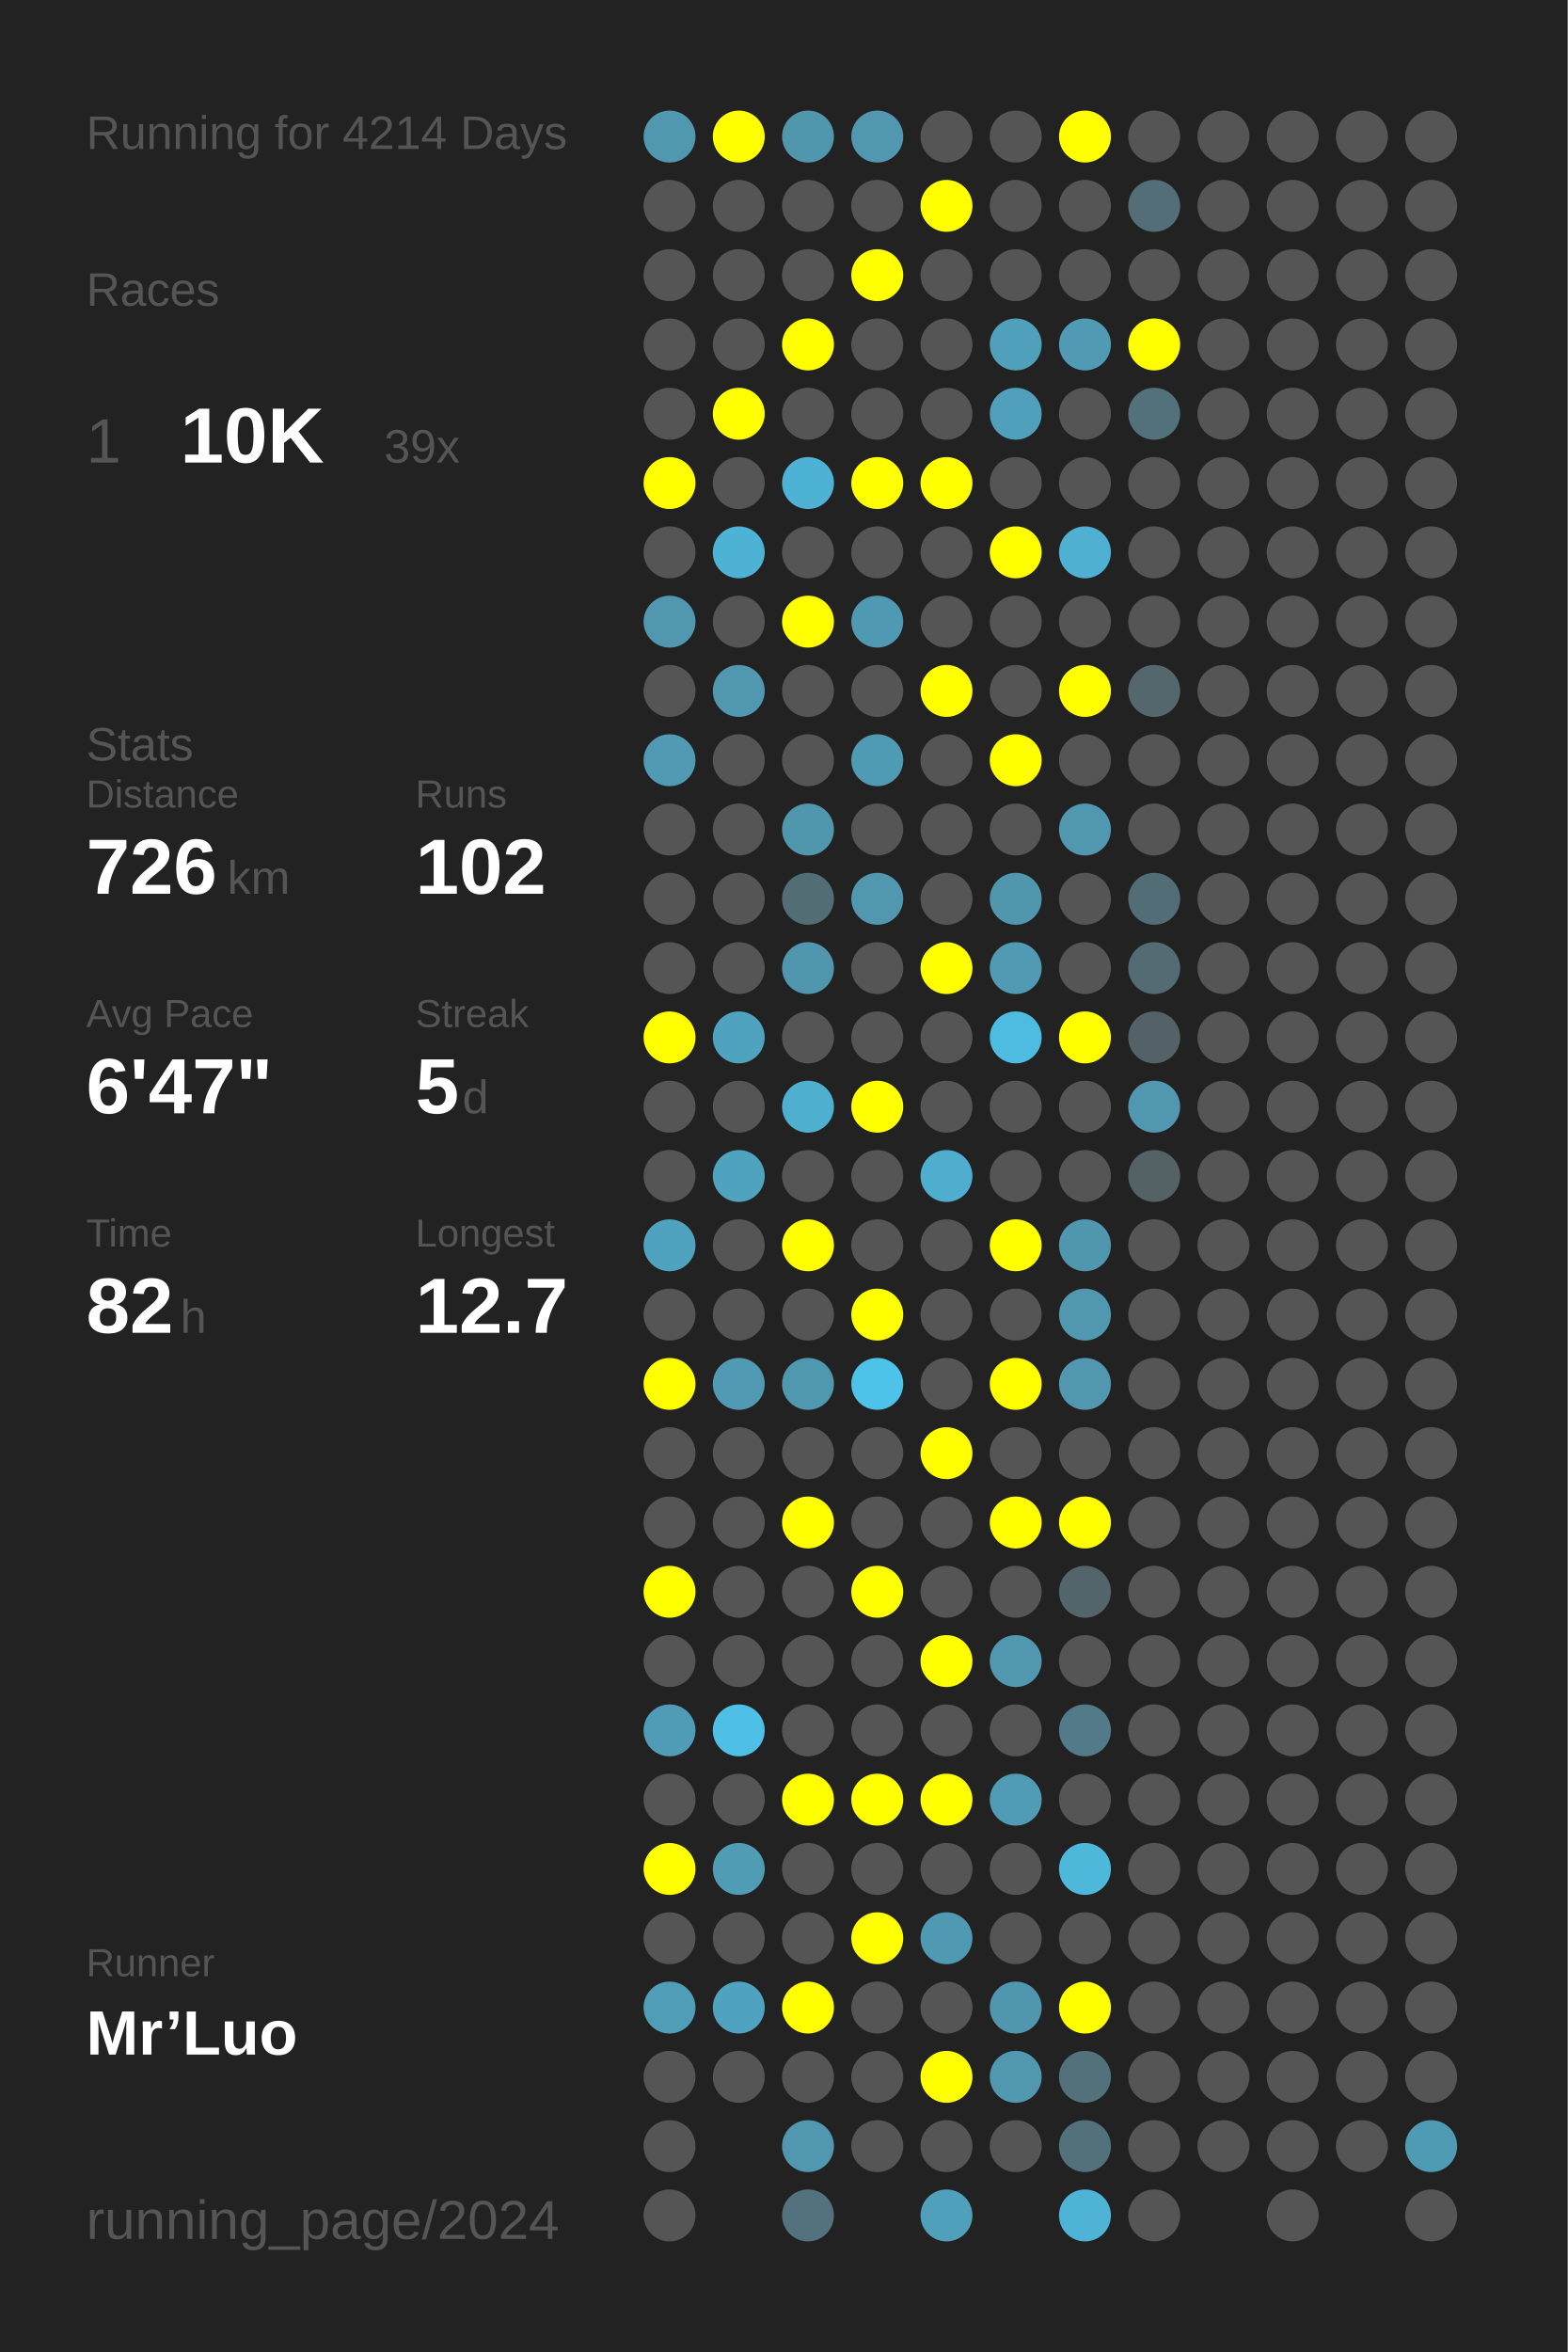
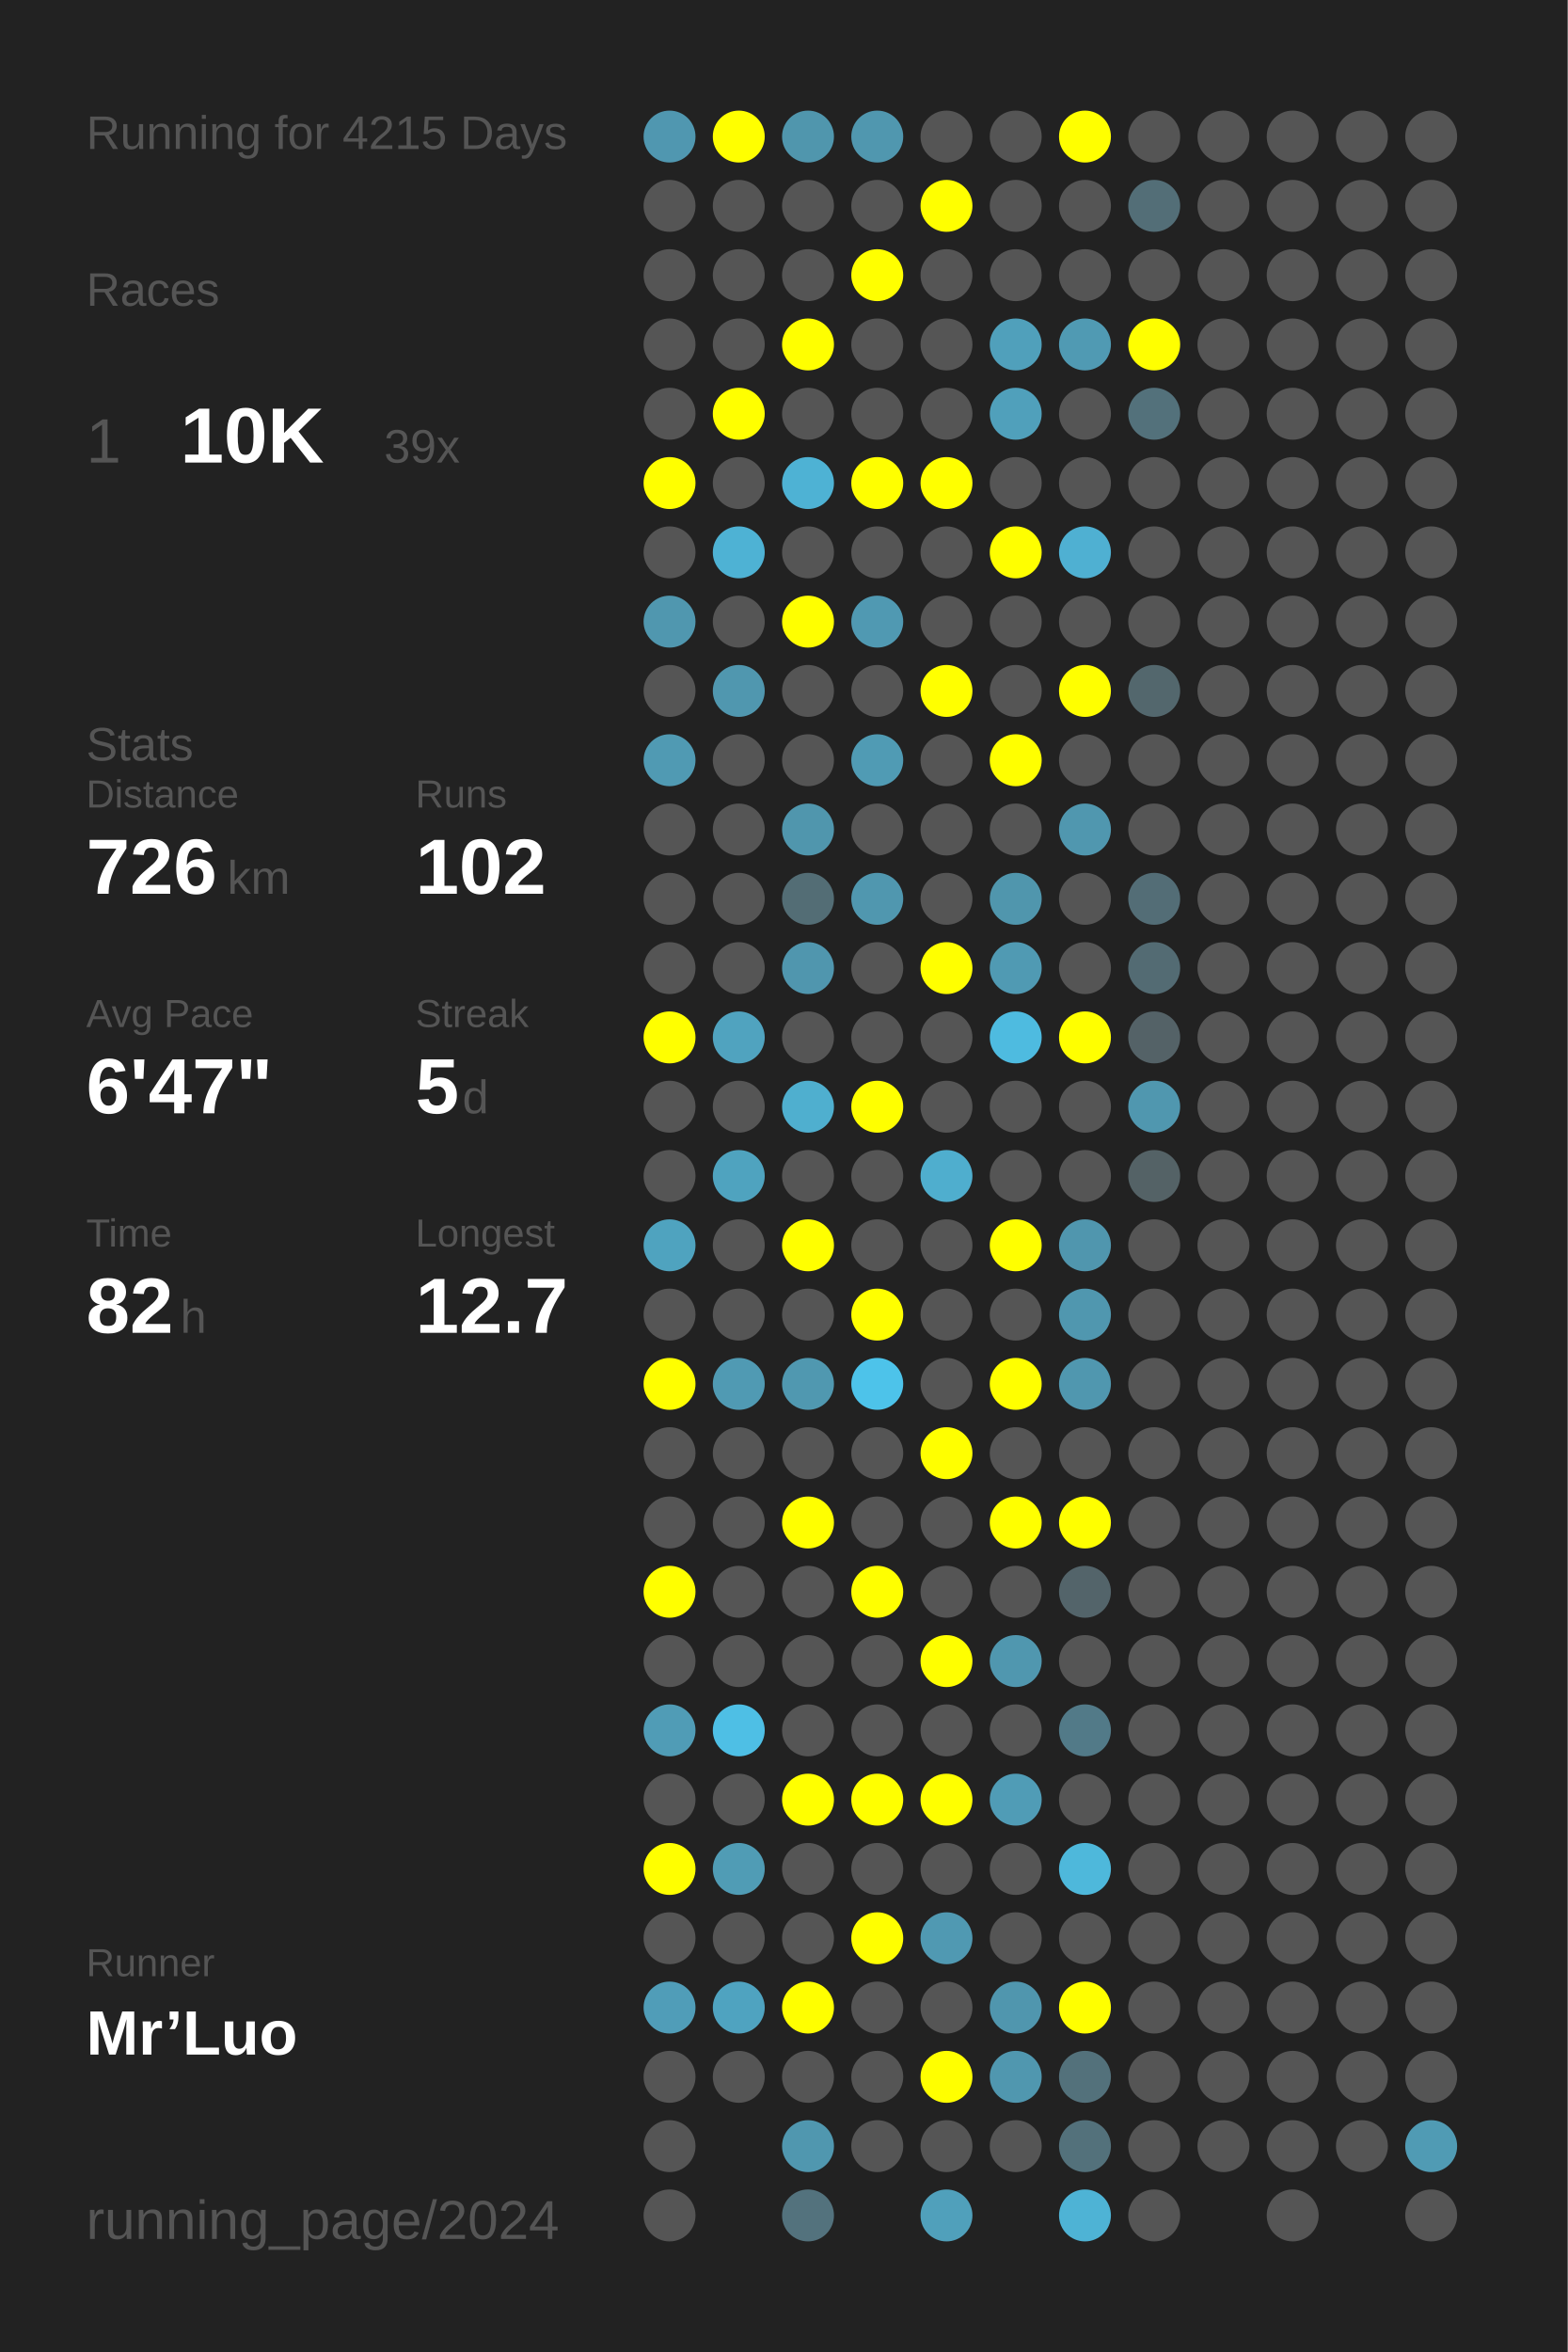
<svg xmlns="http://www.w3.org/2000/svg" baseProfile="full" height="300mm" version="1.1" viewBox="0,0,200,300" width="200mm">
  <defs />
  <rect fill="#222222" height="300" width="200" x="0" y="0" />
-   <text fill="#555555" style="font-size:6px; font-family:Arial;" x="11" y="19">Running for 4214 Days</text>
+   <text fill="#555555" style="font-size:6px; font-family:Arial;" x="11" y="19">Running for 4215 Days</text>
  <text fill="#555555" style="font-size:6px; font-family:Arial;" x="11" y="39">Races</text>
  <text fill="#555555" style="font-size:8px; font-family:Arial;" x="11" y="59">1</text>
  <text fill="#FFFFFF" style="font-size:10px; font-family:Arial; font-weight:bold;" x="23" y="59">10K</text>
  <text fill="#555555" style="font-size:6px; font-family:Arial;" x="49" y="59">39x</text>
  <text fill="#555555" style="font-size:6px; font-family:Arial;" x="11" y="97">Stats</text>
  <text fill="#555555" style="font-size:5px; font-family:Arial;" x="11" y="103">Distance</text>
  <text fill="#FFFFFF" style="font-size:10px; font-family:Arial; font-weight:bold;" x="11" y="114">726</text>
  <text fill="#555555" style="font-size:6px; font-family:Arial;" x="29" y="114">km</text>
  <text fill="#555555" style="font-size:5px; font-family:Arial;" x="53" y="103">Runs</text>
  <text fill="#FFFFFF" style="font-size:10px; font-family:Arial; font-weight:bold;" x="53" y="114">102</text>
  <text fill="#555555" style="font-size:5px; font-family:Arial;" x="11" y="131">Avg Pace</text>
  <text fill="#FFFFFF" style="font-size:10px; font-family:Arial; font-weight:bold;" x="11" y="142">6'47"</text>
  <text fill="#555555" style="font-size:5px; font-family:Arial;" x="53" y="131">Streak</text>
  <text fill="#FFFFFF" style="font-size:10px; font-family:Arial; font-weight:bold;" x="53" y="142">5</text>
  <text fill="#555555" style="font-size:6px; font-family:Arial;" x="59" y="142">d</text>
  <text fill="#555555" style="font-size:5px; font-family:Arial;" x="11" y="159">Time</text>
  <text fill="#FFFFFF" style="font-size:10px; font-family:Arial; font-weight:bold;" x="11" y="170">82</text>
  <text fill="#555555" style="font-size:6px; font-family:Arial;" x="23" y="170">h</text>
  <text fill="#555555" style="font-size:5px; font-family:Arial;" x="53" y="159">Longest</text>
  <text fill="#FFFFFF" style="font-size:10px; font-family:Arial; font-weight:bold;" x="53" y="170">12.7</text>
  <text fill="#555555" style="font-size:5px; font-family:Arial;" x="11" y="252.065">Runner</text>
  <text fill="#FFFFFF" style="font-size:8px; font-family:Arial; font-weight:bold;" x="11" y="262.065">Mr’Luo</text>
  <text fill="#555555" style="font-size:7px; font-family:Arial;" x="11" y="285.581">running_page/2024</text>
  <circle cx="85.417" cy="17.419" fill="#5097b0" r="3.312" />
  <circle cx="85.417" cy="26.258" fill="#555555" r="3.312" />
  <circle cx="85.417" cy="35.097" fill="#555555" r="3.312" />
  <circle cx="85.417" cy="43.935" fill="#555555" r="3.312" />
  <circle cx="85.417" cy="52.774" fill="#555555" r="3.312" />
  <circle cx="85.417" cy="61.613" fill="#FFFF00" r="3.312" />
  <circle cx="85.417" cy="70.452" fill="#555555" r="3.312" />
  <circle cx="85.417" cy="79.29" fill="#5097af" r="3.312" />
  <circle cx="85.417" cy="88.129" fill="#555555" r="3.312" />
  <circle cx="85.417" cy="96.968" fill="#509ab3" r="3.312" />
  <circle cx="85.417" cy="105.806" fill="#555555" r="3.312" />
  <circle cx="85.417" cy="114.645" fill="#555555" r="3.312" />
  <circle cx="85.417" cy="123.484" fill="#555555" r="3.312" />
  <circle cx="85.417" cy="132.323" fill="#FFFF00" r="3.312" />
  <circle cx="85.417" cy="141.161" fill="#555555" r="3.312" />
  <circle cx="85.417" cy="150" fill="#555555" r="3.312" />
  <circle cx="85.417" cy="158.839" fill="#4fa3bf" r="3.312" />
  <circle cx="85.417" cy="167.677" fill="#555555" r="3.312" />
  <circle cx="85.417" cy="176.516" fill="#FFFF00" r="3.312" />
  <circle cx="85.417" cy="185.355" fill="#555555" r="3.312" />
  <circle cx="85.417" cy="194.194" fill="#555555" r="3.312" />
  <circle cx="85.417" cy="203.032" fill="#FFFF00" r="3.312" />
  <circle cx="85.417" cy="211.871" fill="#555555" r="3.312" />
  <circle cx="85.417" cy="220.71" fill="#509cb6" r="3.312" />
  <circle cx="85.417" cy="229.548" fill="#555555" r="3.312" />
  <circle cx="85.417" cy="238.387" fill="#FFFF00" r="3.312" />
  <circle cx="85.417" cy="247.226" fill="#555555" r="3.312" />
  <circle cx="85.417" cy="256.065" fill="#509db8" r="3.312" />
  <circle cx="85.417" cy="264.903" fill="#555555" r="3.312" />
  <circle cx="85.417" cy="273.742" fill="#555555" r="3.312" />
  <circle cx="85.417" cy="282.581" fill="#555555" r="3.312" />
  <circle cx="94.25" cy="17.419" fill="#FFFF00" r="3.312" />
  <circle cx="94.25" cy="26.258" fill="#555555" r="3.312" />
  <circle cx="94.25" cy="35.097" fill="#555555" r="3.312" />
  <circle cx="94.25" cy="43.935" fill="#555555" r="3.312" />
  <circle cx="94.25" cy="52.774" fill="#FFFF00" r="3.312" />
  <circle cx="94.25" cy="61.613" fill="#555555" r="3.312" />
  <circle cx="94.25" cy="70.452" fill="#4eb2d4" r="3.312" />
  <circle cx="94.25" cy="79.29" fill="#555555" r="3.312" />
  <circle cx="94.25" cy="88.129" fill="#5097af" r="3.312" />
  <circle cx="94.25" cy="96.968" fill="#555555" r="3.312" />
  <circle cx="94.25" cy="105.806" fill="#555555" r="3.312" />
  <circle cx="94.25" cy="114.645" fill="#555555" r="3.312" />
  <circle cx="94.25" cy="123.484" fill="#555555" r="3.312" />
  <circle cx="94.25" cy="132.323" fill="#50a3bf" r="3.312" />
  <circle cx="94.25" cy="141.161" fill="#555555" r="3.312" />
  <circle cx="94.25" cy="150" fill="#4fa3bf" r="3.312" />
  <circle cx="94.25" cy="158.839" fill="#555555" r="3.312" />
  <circle cx="94.25" cy="167.677" fill="#555555" r="3.312" />
  <circle cx="94.25" cy="176.516" fill="#509ab3" r="3.312" />
  <circle cx="94.25" cy="185.355" fill="#555555" r="3.312" />
  <circle cx="94.25" cy="194.194" fill="#555555" r="3.312" />
  <circle cx="94.25" cy="203.032" fill="#555555" r="3.312" />
  <circle cx="94.25" cy="211.871" fill="#555555" r="3.312" />
  <circle cx="94.25" cy="220.71" fill="#4ebfe5" r="3.312" />
  <circle cx="94.25" cy="229.548" fill="#555555" r="3.312" />
  <circle cx="94.25" cy="238.387" fill="#509cb5" r="3.312" />
  <circle cx="94.25" cy="247.226" fill="#555555" r="3.312" />
  <circle cx="94.25" cy="256.065" fill="#4fa3c0" r="3.312" />
  <circle cx="94.25" cy="264.903" fill="#555555" r="3.312" />
  <circle cx="103.083" cy="17.419" fill="#5096ad" r="3.312" />
  <circle cx="103.083" cy="26.258" fill="#555555" r="3.312" />
  <circle cx="103.083" cy="35.097" fill="#555555" r="3.312" />
  <circle cx="103.083" cy="43.935" fill="#FFFF00" r="3.312" />
  <circle cx="103.083" cy="52.774" fill="#555555" r="3.312" />
  <circle cx="103.083" cy="61.613" fill="#4eb2d4" r="3.312" />
  <circle cx="103.083" cy="70.452" fill="#555555" r="3.312" />
  <circle cx="103.083" cy="79.29" fill="#FFFF00" r="3.312" />
  <circle cx="103.083" cy="88.129" fill="#555555" r="3.312" />
  <circle cx="103.083" cy="96.968" fill="#555555" r="3.312" />
  <circle cx="103.083" cy="105.806" fill="#5096ad" r="3.312" />
  <circle cx="103.083" cy="114.645" fill="#536d75" r="3.312" />
  <circle cx="103.083" cy="123.484" fill="#5096ae" r="3.312" />
  <circle cx="103.083" cy="132.323" fill="#555555" r="3.312" />
  <circle cx="103.083" cy="141.161" fill="#4fafcf" r="3.312" />
  <circle cx="103.083" cy="150" fill="#555555" r="3.312" />
  <circle cx="103.083" cy="158.839" fill="#FFFF00" r="3.312" />
  <circle cx="103.083" cy="167.677" fill="#555555" r="3.312" />
  <circle cx="103.083" cy="176.516" fill="#5098b0" r="3.312" />
  <circle cx="103.083" cy="185.355" fill="#555555" r="3.312" />
  <circle cx="103.083" cy="194.194" fill="#FFFF00" r="3.312" />
  <circle cx="103.083" cy="203.032" fill="#555555" r="3.312" />
  <circle cx="103.083" cy="211.871" fill="#555555" r="3.312" />
  <circle cx="103.083" cy="220.71" fill="#555555" r="3.312" />
  <circle cx="103.083" cy="229.548" fill="#FFFF00" r="3.312" />
  <circle cx="103.083" cy="238.387" fill="#555555" r="3.312" />
  <circle cx="103.083" cy="247.226" fill="#555555" r="3.312" />
  <circle cx="103.083" cy="256.065" fill="#FFFF00" r="3.312" />
  <circle cx="103.083" cy="264.903" fill="#555555" r="3.312" />
  <circle cx="103.083" cy="273.742" fill="#5097af" r="3.312" />
  <circle cx="103.083" cy="282.581" fill="#53727d" r="3.312" />
  <circle cx="111.917" cy="17.419" fill="#5097af" r="3.312" />
  <circle cx="111.917" cy="26.258" fill="#555555" r="3.312" />
  <circle cx="111.917" cy="35.097" fill="#FFFF00" r="3.312" />
  <circle cx="111.917" cy="43.935" fill="#555555" r="3.312" />
  <circle cx="111.917" cy="52.774" fill="#555555" r="3.312" />
  <circle cx="111.917" cy="61.613" fill="#FFFF00" r="3.312" />
  <circle cx="111.917" cy="70.452" fill="#555555" r="3.312" />
  <circle cx="111.917" cy="79.29" fill="#5099b2" r="3.312" />
  <circle cx="111.917" cy="88.129" fill="#555555" r="3.312" />
  <circle cx="111.917" cy="96.968" fill="#509bb4" r="3.312" />
  <circle cx="111.917" cy="105.806" fill="#555555" r="3.312" />
  <circle cx="111.917" cy="114.645" fill="#5097af" r="3.312" />
  <circle cx="111.917" cy="123.484" fill="#555555" r="3.312" />
  <circle cx="111.917" cy="132.323" fill="#555555" r="3.312" />
  <circle cx="111.917" cy="141.161" fill="#FFFF00" r="3.312" />
  <circle cx="111.917" cy="150" fill="#555555" r="3.312" />
  <circle cx="111.917" cy="158.839" fill="#555555" r="3.312" />
  <circle cx="111.917" cy="167.677" fill="#FFFF00" r="3.312" />
  <circle cx="111.917" cy="176.516" fill="#4dc3ea" r="3.312" />
  <circle cx="111.917" cy="185.355" fill="#555555" r="3.312" />
  <circle cx="111.917" cy="194.194" fill="#555555" r="3.312" />
  <circle cx="111.917" cy="203.032" fill="#FFFF00" r="3.312" />
  <circle cx="111.917" cy="211.871" fill="#555555" r="3.312" />
  <circle cx="111.917" cy="220.71" fill="#555555" r="3.312" />
  <circle cx="111.917" cy="229.548" fill="#FFFF00" r="3.312" />
  <circle cx="111.917" cy="238.387" fill="#555555" r="3.312" />
  <circle cx="111.917" cy="247.226" fill="#FFFF00" r="3.312" />
  <circle cx="111.917" cy="256.065" fill="#555555" r="3.312" />
  <circle cx="111.917" cy="264.903" fill="#555555" r="3.312" />
  <circle cx="111.917" cy="273.742" fill="#555555" r="3.312" />
  <circle cx="120.75" cy="17.419" fill="#555555" r="3.312" />
  <circle cx="120.75" cy="26.258" fill="#FFFF00" r="3.312" />
  <circle cx="120.75" cy="35.097" fill="#555555" r="3.312" />
  <circle cx="120.75" cy="43.935" fill="#555555" r="3.312" />
  <circle cx="120.75" cy="52.774" fill="#555555" r="3.312" />
  <circle cx="120.75" cy="61.613" fill="#FFFF00" r="3.312" />
  <circle cx="120.75" cy="70.452" fill="#555555" r="3.312" />
  <circle cx="120.75" cy="79.29" fill="#555555" r="3.312" />
  <circle cx="120.75" cy="88.129" fill="#FFFF00" r="3.312" />
  <circle cx="120.75" cy="96.968" fill="#555555" r="3.312" />
  <circle cx="120.75" cy="105.806" fill="#555555" r="3.312" />
  <circle cx="120.75" cy="114.645" fill="#555555" r="3.312" />
  <circle cx="120.75" cy="123.484" fill="#FFFF00" r="3.312" />
  <circle cx="120.75" cy="132.323" fill="#555555" r="3.312" />
  <circle cx="120.75" cy="141.161" fill="#555555" r="3.312" />
  <circle cx="120.75" cy="150" fill="#4faece" r="3.312" />
  <circle cx="120.75" cy="158.839" fill="#555555" r="3.312" />
  <circle cx="120.75" cy="167.677" fill="#555555" r="3.312" />
  <circle cx="120.75" cy="176.516" fill="#555555" r="3.312" />
  <circle cx="120.75" cy="185.355" fill="#FFFF00" r="3.312" />
  <circle cx="120.75" cy="194.194" fill="#555555" r="3.312" />
  <circle cx="120.75" cy="203.032" fill="#555555" r="3.312" />
  <circle cx="120.75" cy="211.871" fill="#FFFF00" r="3.312" />
  <circle cx="120.75" cy="220.71" fill="#555555" r="3.312" />
  <circle cx="120.75" cy="229.548" fill="#FFFF00" r="3.312" />
  <circle cx="120.75" cy="238.387" fill="#555555" r="3.312" />
  <circle cx="120.75" cy="247.226" fill="#5099b2" r="3.312" />
  <circle cx="120.75" cy="256.065" fill="#555555" r="3.312" />
  <circle cx="120.75" cy="264.903" fill="#FFFF00" r="3.312" />
  <circle cx="120.75" cy="273.742" fill="#555555" r="3.312" />
  <circle cx="120.75" cy="282.581" fill="#50a0bb" r="3.312" />
  <circle cx="129.583" cy="17.419" fill="#555555" r="3.312" />
  <circle cx="129.583" cy="26.258" fill="#555555" r="3.312" />
  <circle cx="129.583" cy="35.097" fill="#555555" r="3.312" />
  <circle cx="129.583" cy="43.935" fill="#50a0bb" r="3.312" />
  <circle cx="129.583" cy="52.774" fill="#50a0bb" r="3.312" />
  <circle cx="129.583" cy="61.613" fill="#555555" r="3.312" />
  <circle cx="129.583" cy="70.452" fill="#FFFF00" r="3.312" />
  <circle cx="129.583" cy="79.29" fill="#555555" r="3.312" />
  <circle cx="129.583" cy="88.129" fill="#555555" r="3.312" />
  <circle cx="129.583" cy="96.968" fill="#FFFF00" r="3.312" />
  <circle cx="129.583" cy="105.806" fill="#555555" r="3.312" />
  <circle cx="129.583" cy="114.645" fill="#5096ad" r="3.312" />
  <circle cx="129.583" cy="123.484" fill="#509ab3" r="3.312" />
  <circle cx="129.583" cy="132.323" fill="#4ebbe0" r="3.312" />
  <circle cx="129.583" cy="141.161" fill="#555555" r="3.312" />
  <circle cx="129.583" cy="150" fill="#555555" r="3.312" />
  <circle cx="129.583" cy="158.839" fill="#FFFF00" r="3.312" />
  <circle cx="129.583" cy="167.677" fill="#555555" r="3.312" />
  <circle cx="129.583" cy="176.516" fill="#FFFF00" r="3.312" />
  <circle cx="129.583" cy="185.355" fill="#555555" r="3.312" />
  <circle cx="129.583" cy="194.194" fill="#FFFF00" r="3.312" />
  <circle cx="129.583" cy="203.032" fill="#555555" r="3.312" />
  <circle cx="129.583" cy="211.871" fill="#5097af" r="3.312" />
  <circle cx="129.583" cy="220.71" fill="#555555" r="3.312" />
  <circle cx="129.583" cy="229.548" fill="#509cb6" r="3.312" />
  <circle cx="129.583" cy="238.387" fill="#555555" r="3.312" />
  <circle cx="129.583" cy="247.226" fill="#555555" r="3.312" />
  <circle cx="129.583" cy="256.065" fill="#5096ae" r="3.312" />
  <circle cx="129.583" cy="264.903" fill="#5097af" r="3.312" />
  <circle cx="129.583" cy="273.742" fill="#555555" r="3.312" />
  <circle cx="138.417" cy="17.419" fill="#FFFF00" r="3.312" />
  <circle cx="138.417" cy="26.258" fill="#555555" r="3.312" />
  <circle cx="138.417" cy="35.097" fill="#555555" r="3.312" />
  <circle cx="138.417" cy="43.935" fill="#509ab3" r="3.312" />
  <circle cx="138.417" cy="52.774" fill="#555555" r="3.312" />
  <circle cx="138.417" cy="61.613" fill="#555555" r="3.312" />
  <circle cx="138.417" cy="70.452" fill="#4fb0d2" r="3.312" />
  <circle cx="138.417" cy="79.29" fill="#555555" r="3.312" />
  <circle cx="138.417" cy="88.129" fill="#FFFF00" r="3.312" />
  <circle cx="138.417" cy="96.968" fill="#555555" r="3.312" />
  <circle cx="138.417" cy="105.806" fill="#5097af" r="3.312" />
  <circle cx="138.417" cy="114.645" fill="#555555" r="3.312" />
  <circle cx="138.417" cy="123.484" fill="#555555" r="3.312" />
  <circle cx="138.417" cy="132.323" fill="#FFFF00" r="3.312" />
  <circle cx="138.417" cy="141.161" fill="#555555" r="3.312" />
  <circle cx="138.417" cy="150" fill="#555555" r="3.312" />
  <circle cx="138.417" cy="158.839" fill="#5096ae" r="3.312" />
  <circle cx="138.417" cy="167.677" fill="#5097af" r="3.312" />
  <circle cx="138.417" cy="176.516" fill="#5097af" r="3.312" />
  <circle cx="138.417" cy="185.355" fill="#555555" r="3.312" />
  <circle cx="138.417" cy="194.194" fill="#FFFF00" r="3.312" />
  <circle cx="138.417" cy="203.032" fill="#53646a" r="3.312" />
  <circle cx="138.417" cy="211.871" fill="#555555" r="3.312" />
  <circle cx="138.417" cy="220.71" fill="#527a88" r="3.312" />
  <circle cx="138.417" cy="229.548" fill="#555555" r="3.312" />
  <circle cx="138.417" cy="238.387" fill="#4eb8db" r="3.312" />
  <circle cx="138.417" cy="247.226" fill="#555555" r="3.312" />
  <circle cx="138.417" cy="256.065" fill="#FFFF00" r="3.312" />
  <circle cx="138.417" cy="264.903" fill="#53717b" r="3.312" />
  <circle cx="138.417" cy="273.742" fill="#53717b" r="3.312" />
  <circle cx="138.417" cy="282.581" fill="#4eb3d5" r="3.312" />
  <circle cx="147.25" cy="17.419" fill="#555555" r="3.312" />
  <circle cx="147.25" cy="26.258" fill="#536e77" r="3.312" />
  <circle cx="147.25" cy="35.097" fill="#555555" r="3.312" />
  <circle cx="147.25" cy="43.935" fill="#FFFF00" r="3.312" />
  <circle cx="147.25" cy="52.774" fill="#53717b" r="3.312" />
  <circle cx="147.25" cy="61.613" fill="#555555" r="3.312" />
  <circle cx="147.25" cy="70.452" fill="#555555" r="3.312" />
  <circle cx="147.25" cy="79.29" fill="#555555" r="3.312" />
  <circle cx="147.25" cy="88.129" fill="#53676d" r="3.312" />
  <circle cx="147.25" cy="96.968" fill="#555555" r="3.312" />
  <circle cx="147.25" cy="105.806" fill="#555555" r="3.312" />
  <circle cx="147.25" cy="114.645" fill="#536d76" r="3.312" />
  <circle cx="147.25" cy="123.484" fill="#536b73" r="3.312" />
  <circle cx="147.25" cy="132.323" fill="#546267" r="3.312" />
  <circle cx="147.25" cy="141.161" fill="#5097af" r="3.312" />
  <circle cx="147.25" cy="150" fill="#546266" r="3.312" />
  <circle cx="147.25" cy="158.839" fill="#555555" r="3.312" />
  <circle cx="147.25" cy="167.677" fill="#555555" r="3.312" />
  <circle cx="147.25" cy="176.516" fill="#555555" r="3.312" />
  <circle cx="147.25" cy="185.355" fill="#555555" r="3.312" />
  <circle cx="147.25" cy="194.194" fill="#555555" r="3.312" />
  <circle cx="147.25" cy="203.032" fill="#555555" r="3.312" />
  <circle cx="147.25" cy="211.871" fill="#555555" r="3.312" />
  <circle cx="147.25" cy="220.71" fill="#555555" r="3.312" />
  <circle cx="147.25" cy="229.548" fill="#555555" r="3.312" />
  <circle cx="147.25" cy="238.387" fill="#555555" r="3.312" />
  <circle cx="147.25" cy="247.226" fill="#555555" r="3.312" />
  <circle cx="147.25" cy="256.065" fill="#555555" r="3.312" />
  <circle cx="147.25" cy="264.903" fill="#555555" r="3.312" />
  <circle cx="147.25" cy="273.742" fill="#555555" r="3.312" />
  <circle cx="147.25" cy="282.581" fill="#555555" r="3.312" />
  <circle cx="156.083" cy="17.419" fill="#555555" r="3.312" />
  <circle cx="156.083" cy="26.258" fill="#555555" r="3.312" />
  <circle cx="156.083" cy="35.097" fill="#555555" r="3.312" />
  <circle cx="156.083" cy="43.935" fill="#555555" r="3.312" />
  <circle cx="156.083" cy="52.774" fill="#555555" r="3.312" />
  <circle cx="156.083" cy="61.613" fill="#555555" r="3.312" />
  <circle cx="156.083" cy="70.452" fill="#555555" r="3.312" />
  <circle cx="156.083" cy="79.29" fill="#555555" r="3.312" />
  <circle cx="156.083" cy="88.129" fill="#555555" r="3.312" />
  <circle cx="156.083" cy="96.968" fill="#555555" r="3.312" />
  <circle cx="156.083" cy="105.806" fill="#555555" r="3.312" />
  <circle cx="156.083" cy="114.645" fill="#555555" r="3.312" />
  <circle cx="156.083" cy="123.484" fill="#555555" r="3.312" />
  <circle cx="156.083" cy="132.323" fill="#555555" r="3.312" />
  <circle cx="156.083" cy="141.161" fill="#555555" r="3.312" />
  <circle cx="156.083" cy="150" fill="#555555" r="3.312" />
  <circle cx="156.083" cy="158.839" fill="#555555" r="3.312" />
  <circle cx="156.083" cy="167.677" fill="#555555" r="3.312" />
  <circle cx="156.083" cy="176.516" fill="#555555" r="3.312" />
  <circle cx="156.083" cy="185.355" fill="#555555" r="3.312" />
  <circle cx="156.083" cy="194.194" fill="#555555" r="3.312" />
  <circle cx="156.083" cy="203.032" fill="#555555" r="3.312" />
  <circle cx="156.083" cy="211.871" fill="#555555" r="3.312" />
  <circle cx="156.083" cy="220.71" fill="#555555" r="3.312" />
  <circle cx="156.083" cy="229.548" fill="#555555" r="3.312" />
  <circle cx="156.083" cy="238.387" fill="#555555" r="3.312" />
  <circle cx="156.083" cy="247.226" fill="#555555" r="3.312" />
  <circle cx="156.083" cy="256.065" fill="#555555" r="3.312" />
  <circle cx="156.083" cy="264.903" fill="#555555" r="3.312" />
  <circle cx="156.083" cy="273.742" fill="#555555" r="3.312" />
  <circle cx="164.917" cy="17.419" fill="#555555" r="3.312" />
  <circle cx="164.917" cy="26.258" fill="#555555" r="3.312" />
  <circle cx="164.917" cy="35.097" fill="#555555" r="3.312" />
  <circle cx="164.917" cy="43.935" fill="#555555" r="3.312" />
  <circle cx="164.917" cy="52.774" fill="#555555" r="3.312" />
  <circle cx="164.917" cy="61.613" fill="#555555" r="3.312" />
  <circle cx="164.917" cy="70.452" fill="#555555" r="3.312" />
  <circle cx="164.917" cy="79.29" fill="#555555" r="3.312" />
  <circle cx="164.917" cy="88.129" fill="#555555" r="3.312" />
  <circle cx="164.917" cy="96.968" fill="#555555" r="3.312" />
  <circle cx="164.917" cy="105.806" fill="#555555" r="3.312" />
  <circle cx="164.917" cy="114.645" fill="#555555" r="3.312" />
  <circle cx="164.917" cy="123.484" fill="#555555" r="3.312" />
  <circle cx="164.917" cy="132.323" fill="#555555" r="3.312" />
  <circle cx="164.917" cy="141.161" fill="#555555" r="3.312" />
  <circle cx="164.917" cy="150" fill="#555555" r="3.312" />
  <circle cx="164.917" cy="158.839" fill="#555555" r="3.312" />
  <circle cx="164.917" cy="167.677" fill="#555555" r="3.312" />
  <circle cx="164.917" cy="176.516" fill="#555555" r="3.312" />
  <circle cx="164.917" cy="185.355" fill="#555555" r="3.312" />
  <circle cx="164.917" cy="194.194" fill="#555555" r="3.312" />
  <circle cx="164.917" cy="203.032" fill="#555555" r="3.312" />
  <circle cx="164.917" cy="211.871" fill="#555555" r="3.312" />
  <circle cx="164.917" cy="220.71" fill="#555555" r="3.312" />
  <circle cx="164.917" cy="229.548" fill="#555555" r="3.312" />
  <circle cx="164.917" cy="238.387" fill="#555555" r="3.312" />
  <circle cx="164.917" cy="247.226" fill="#555555" r="3.312" />
  <circle cx="164.917" cy="256.065" fill="#555555" r="3.312" />
  <circle cx="164.917" cy="264.903" fill="#555555" r="3.312" />
  <circle cx="164.917" cy="273.742" fill="#555555" r="3.312" />
  <circle cx="164.917" cy="282.581" fill="#555555" r="3.312" />
  <circle cx="173.75" cy="17.419" fill="#555555" r="3.312" />
  <circle cx="173.75" cy="26.258" fill="#555555" r="3.312" />
  <circle cx="173.75" cy="35.097" fill="#555555" r="3.312" />
  <circle cx="173.75" cy="43.935" fill="#555555" r="3.312" />
  <circle cx="173.75" cy="52.774" fill="#555555" r="3.312" />
  <circle cx="173.75" cy="61.613" fill="#555555" r="3.312" />
  <circle cx="173.75" cy="70.452" fill="#555555" r="3.312" />
  <circle cx="173.75" cy="79.29" fill="#555555" r="3.312" />
  <circle cx="173.75" cy="88.129" fill="#555555" r="3.312" />
  <circle cx="173.75" cy="96.968" fill="#555555" r="3.312" />
  <circle cx="173.75" cy="105.806" fill="#555555" r="3.312" />
  <circle cx="173.75" cy="114.645" fill="#555555" r="3.312" />
  <circle cx="173.75" cy="123.484" fill="#555555" r="3.312" />
  <circle cx="173.75" cy="132.323" fill="#555555" r="3.312" />
  <circle cx="173.75" cy="141.161" fill="#555555" r="3.312" />
  <circle cx="173.75" cy="150" fill="#555555" r="3.312" />
  <circle cx="173.75" cy="158.839" fill="#555555" r="3.312" />
  <circle cx="173.75" cy="167.677" fill="#555555" r="3.312" />
  <circle cx="173.75" cy="176.516" fill="#555555" r="3.312" />
  <circle cx="173.75" cy="185.355" fill="#555555" r="3.312" />
  <circle cx="173.75" cy="194.194" fill="#555555" r="3.312" />
  <circle cx="173.75" cy="203.032" fill="#555555" r="3.312" />
  <circle cx="173.75" cy="211.871" fill="#555555" r="3.312" />
  <circle cx="173.75" cy="220.71" fill="#555555" r="3.312" />
  <circle cx="173.75" cy="229.548" fill="#555555" r="3.312" />
  <circle cx="173.75" cy="238.387" fill="#555555" r="3.312" />
  <circle cx="173.75" cy="247.226" fill="#555555" r="3.312" />
  <circle cx="173.75" cy="256.065" fill="#555555" r="3.312" />
  <circle cx="173.75" cy="264.903" fill="#555555" r="3.312" />
  <circle cx="173.75" cy="273.742" fill="#555555" r="3.312" />
  <circle cx="182.583" cy="17.419" fill="#555555" r="3.312" />
  <circle cx="182.583" cy="26.258" fill="#555555" r="3.312" />
  <circle cx="182.583" cy="35.097" fill="#555555" r="3.312" />
  <circle cx="182.583" cy="43.935" fill="#555555" r="3.312" />
  <circle cx="182.583" cy="52.774" fill="#555555" r="3.312" />
  <circle cx="182.583" cy="61.613" fill="#555555" r="3.312" />
  <circle cx="182.583" cy="70.452" fill="#555555" r="3.312" />
  <circle cx="182.583" cy="79.29" fill="#555555" r="3.312" />
  <circle cx="182.583" cy="88.129" fill="#555555" r="3.312" />
  <circle cx="182.583" cy="96.968" fill="#555555" r="3.312" />
  <circle cx="182.583" cy="105.806" fill="#555555" r="3.312" />
  <circle cx="182.583" cy="114.645" fill="#555555" r="3.312" />
  <circle cx="182.583" cy="123.484" fill="#555555" r="3.312" />
  <circle cx="182.583" cy="132.323" fill="#555555" r="3.312" />
  <circle cx="182.583" cy="141.161" fill="#555555" r="3.312" />
  <circle cx="182.583" cy="150" fill="#555555" r="3.312" />
  <circle cx="182.583" cy="158.839" fill="#555555" r="3.312" />
  <circle cx="182.583" cy="167.677" fill="#555555" r="3.312" />
  <circle cx="182.583" cy="176.516" fill="#555555" r="3.312" />
  <circle cx="182.583" cy="185.355" fill="#555555" r="3.312" />
  <circle cx="182.583" cy="194.194" fill="#555555" r="3.312" />
  <circle cx="182.583" cy="203.032" fill="#555555" r="3.312" />
  <circle cx="182.583" cy="211.871" fill="#555555" r="3.312" />
  <circle cx="182.583" cy="220.71" fill="#555555" r="3.312" />
  <circle cx="182.583" cy="229.548" fill="#555555" r="3.312" />
  <circle cx="182.583" cy="238.387" fill="#555555" r="3.312" />
  <circle cx="182.583" cy="247.226" fill="#555555" r="3.312" />
  <circle cx="182.583" cy="256.065" fill="#555555" r="3.312" />
  <circle cx="182.583" cy="264.903" fill="#555555" r="3.312" />
  <circle cx="182.583" cy="273.742" fill="#509bb4" r="3.312" />
  <circle cx="182.583" cy="282.581" fill="#555555" r="3.312" />
</svg>
